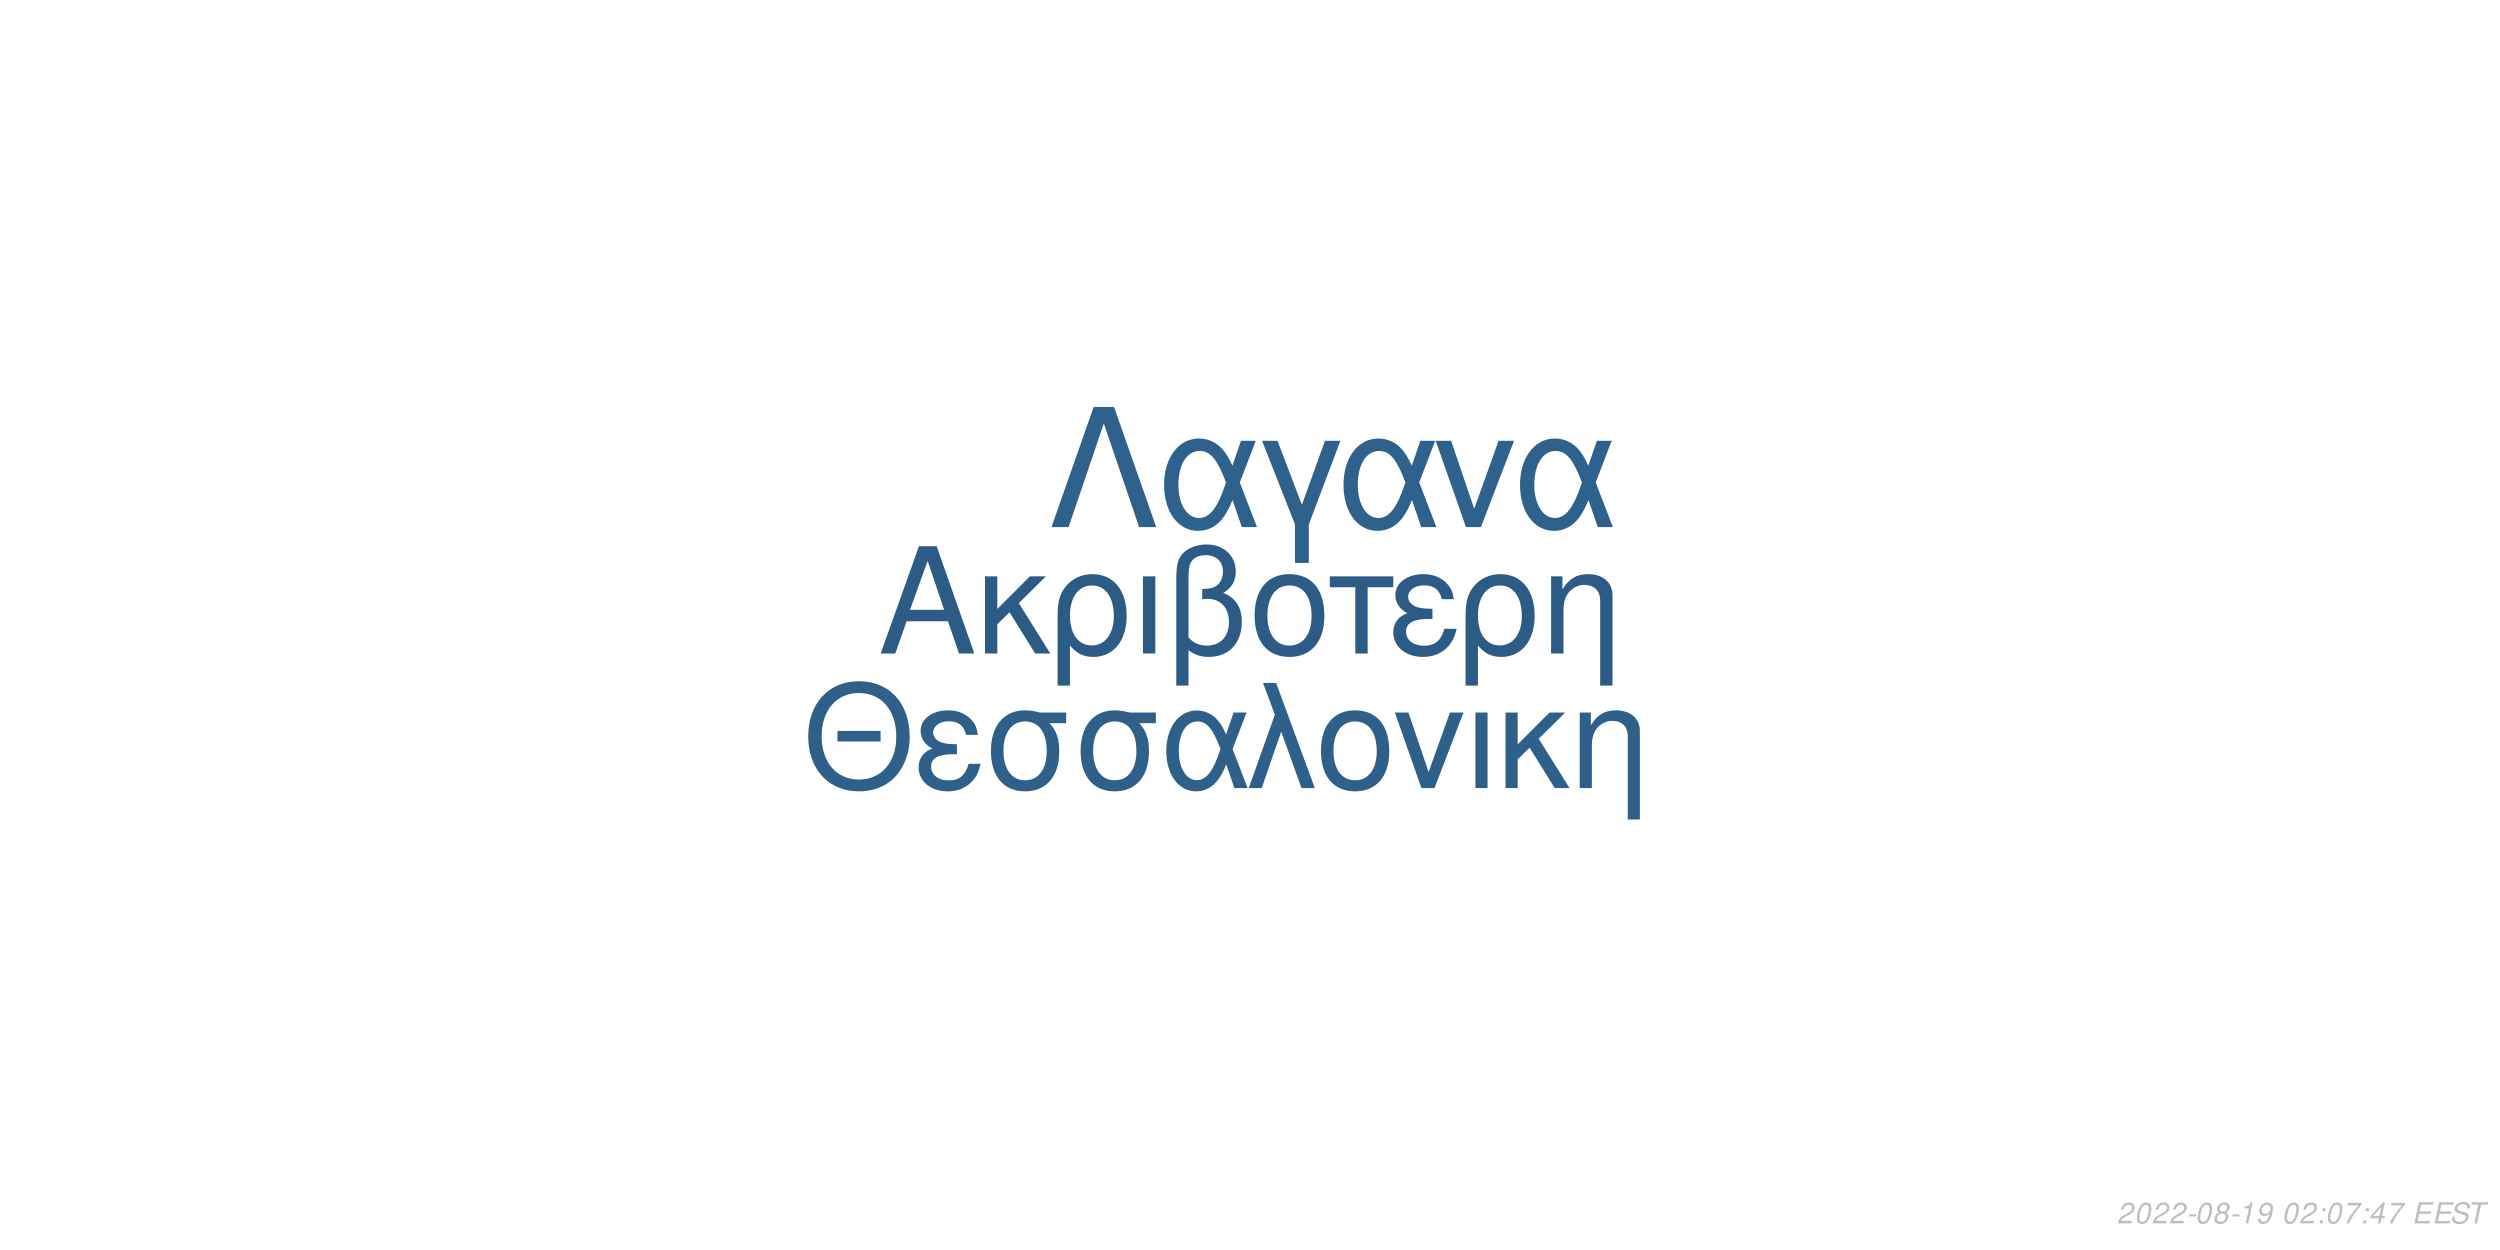
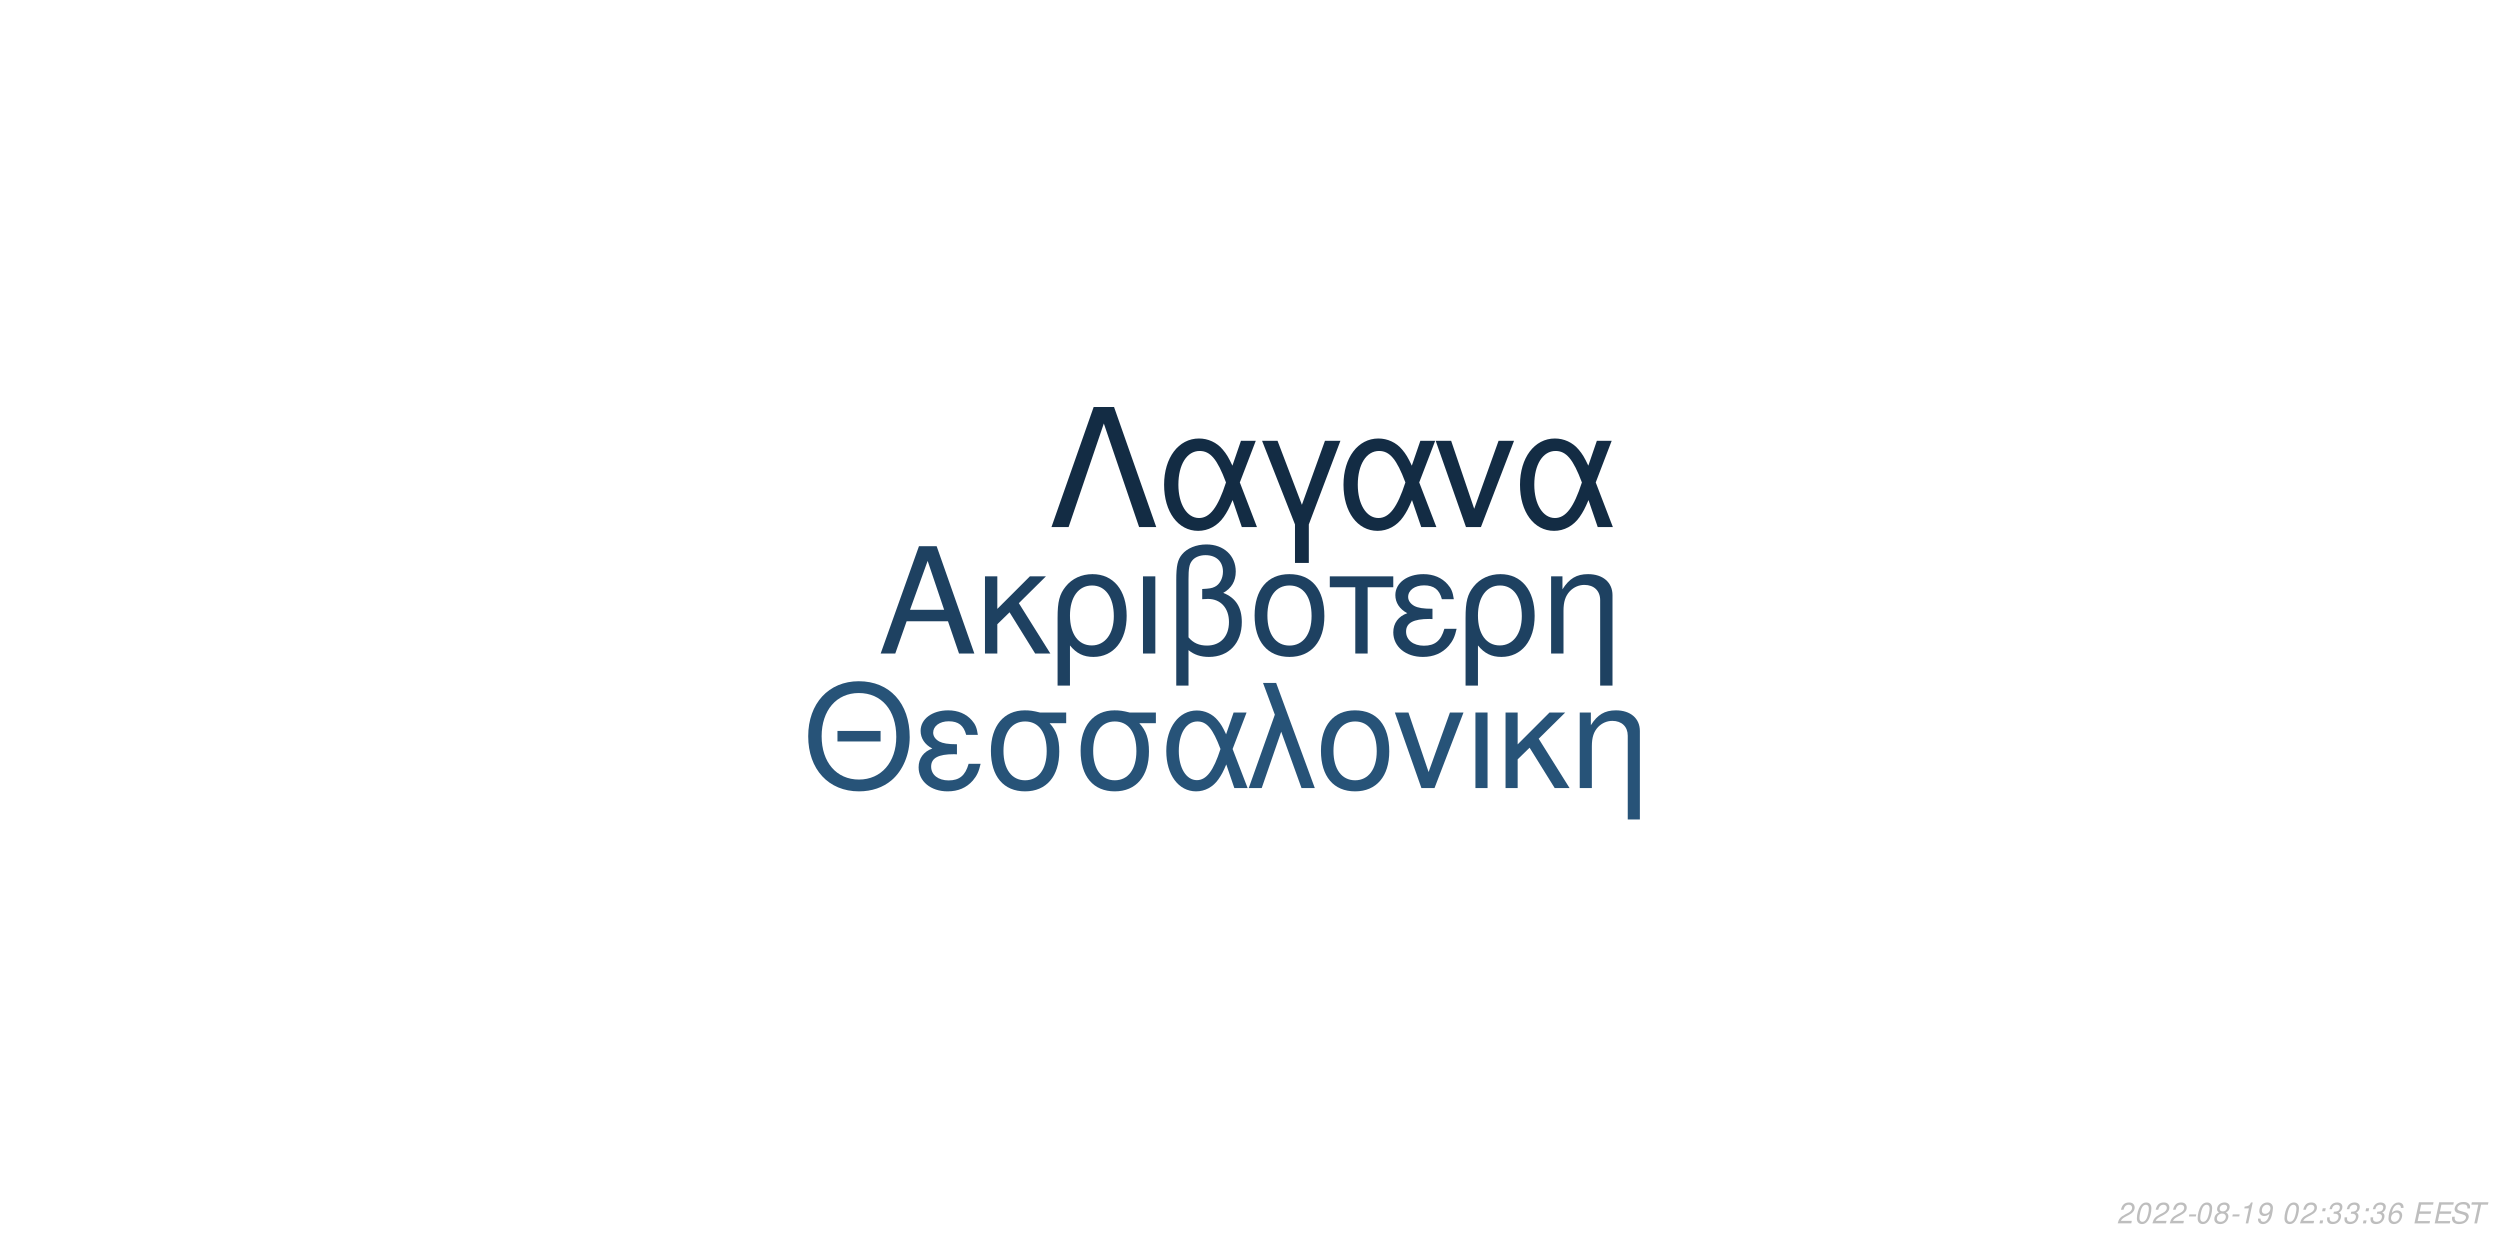
<svg xmlns="http://www.w3.org/2000/svg" xmlns:xlink="http://www.w3.org/1999/xlink" width="864pt" height="432pt" viewBox="0 0 864 432" version="1.1">
  <defs>
    <g>
      <symbol overflow="visible" id="glyph0-0">
        <path style="stroke:none;" d="" />
      </symbol>
      <symbol overflow="visible" id="glyph0-1">
        <path style="stroke:none;" d="M 24.125 -11.141 L 27.938 0 L 33.234 0 L 20.203 -37.094 L 14.094 -37.094 L 0.859 0 L 5.906 0 L 9.828 -11.141 Z M 22.797 -15.109 L 11 -15.109 L 17.094 -32.016 Z M 22.797 -15.109 " />
      </symbol>
      <symbol overflow="visible" id="glyph0-2">
        <path style="stroke:none;" d="M 7.172 -15.422 L 7.172 -26.672 L 2.906 -26.672 L 2.906 0 L 7.172 0 L 7.172 -10.125 L 11.406 -14.25 L 20.25 0 L 25.5 0 L 14.609 -17.406 L 23.969 -26.672 L 18.422 -26.672 Z M 7.172 -15.422 " />
      </symbol>
      <symbol overflow="visible" id="glyph0-3">
        <path style="stroke:none;" d="M 3 11.094 L 7.281 11.094 L 7.281 -2.797 C 9.516 -0.047 11.953 1.172 15.375 1.172 C 22.344 1.172 26.875 -4.422 26.875 -13.031 C 26.875 -21.891 22.297 -27.438 15.062 -27.438 C 11.297 -27.438 7.984 -25.906 5.797 -23.156 C 3.672 -20.516 3 -17.969 3 -12.359 Z M 14.906 -23.516 C 19.547 -23.516 22.438 -19.438 22.438 -12.922 C 22.438 -6.812 19.391 -2.797 14.812 -2.797 C 10.172 -2.797 7.281 -6.766 7.281 -13.125 C 7.281 -19.484 10.234 -23.516 14.906 -23.516 Z M 14.906 -23.516 " />
      </symbol>
      <symbol overflow="visible" id="glyph0-4">
        <path style="stroke:none;" d="M 3.516 0 L 7.781 0 L 7.781 -26.672 L 3.516 -26.672 Z M 3.516 0 " />
      </symbol>
      <symbol overflow="visible" id="glyph0-5">
        <path style="stroke:none;" d="M 4.016 11.094 L 8.25 11.094 L 8.25 -1.172 C 10.172 0.406 12.422 1.172 15.312 1.172 C 22.188 1.172 26.672 -3.609 26.672 -10.891 C 26.672 -15.984 24.578 -19.234 20.25 -20.969 C 23.109 -22.547 24.578 -25.031 24.578 -28.344 C 24.578 -33.844 20.406 -37.703 14.453 -37.703 C 10.938 -37.703 7.734 -36.391 6 -34.25 C 4.484 -32.422 4.016 -30.328 4.016 -25.391 Z M 8.25 -25.656 C 8.25 -29.359 8.5 -30.844 9.469 -32.062 C 10.375 -33.281 12.156 -34 14.094 -34 C 17.812 -34 20.156 -31.812 20.156 -28.297 C 20.156 -25.953 18.984 -23.812 17.297 -23.047 C 16.281 -22.547 15.469 -22.438 12.984 -22.297 L 12.984 -18.781 C 13.734 -18.828 14.344 -18.875 14.969 -18.875 C 19.344 -18.875 22.234 -15.719 22.234 -10.891 C 22.234 -5.906 19.281 -2.75 14.656 -2.75 C 11.953 -2.75 9.922 -3.609 8.25 -5.594 Z M 8.25 -25.656 " />
      </symbol>
      <symbol overflow="visible" id="glyph0-6">
        <path style="stroke:none;" d="M 14.094 -27.438 C 6.562 -27.438 2.094 -22.094 2.094 -13.125 C 2.094 -4.125 6.562 1.172 14.141 1.172 C 21.672 1.172 26.203 -4.172 26.203 -12.922 C 26.203 -22.188 21.828 -27.438 14.094 -27.438 Z M 14.141 -23.516 C 18.938 -23.516 21.781 -19.594 21.781 -12.984 C 21.781 -6.672 18.828 -2.75 14.141 -2.75 C 9.422 -2.75 6.516 -6.672 6.516 -13.125 C 6.516 -19.594 9.422 -23.516 14.141 -23.516 Z M 14.141 -23.516 " />
      </symbol>
      <symbol overflow="visible" id="glyph0-7">
        <path style="stroke:none;" d="M 7.891 0 L 12.156 0 L 12.156 -22.906 L 21.016 -22.906 L 21.016 -26.672 L -0.922 -26.672 L -0.922 -22.906 L 7.891 -22.906 Z M 7.891 0 " />
      </symbol>
      <symbol overflow="visible" id="glyph0-8">
        <path style="stroke:none;" d="M 14.562 -15.469 C 11.344 -15.469 9.562 -15.781 8.297 -16.438 C 6.922 -17.203 6.156 -18.328 6.156 -19.547 C 6.156 -21.891 8.453 -23.562 11.656 -23.562 C 15.062 -23.562 16.953 -22.094 17.812 -18.781 L 21.938 -18.781 C 21.578 -21.266 21.062 -22.5 19.797 -23.922 C 17.812 -26.203 14.906 -27.438 11.453 -27.438 C 5.797 -27.438 1.734 -24.375 1.734 -20.203 C 1.734 -17.609 3.156 -15.375 5.859 -13.938 C 2.797 -12.875 1.016 -10.484 1.016 -7.328 C 1.016 -2.391 5.297 1.172 11.25 1.172 C 14.969 1.172 17.906 -0.109 20.156 -2.641 C 21.578 -4.328 22.297 -5.797 22.906 -8.547 L 18.672 -8.547 C 17.5 -4.422 15.422 -2.703 11.609 -2.703 C 7.938 -2.703 5.438 -4.688 5.438 -7.578 C 5.438 -10.578 7.938 -11.953 13.484 -11.953 C 13.641 -11.953 14.094 -11.953 14.562 -11.906 Z M 14.562 -15.469 " />
      </symbol>
      <symbol overflow="visible" id="glyph0-9">
        <path style="stroke:none;" d="M 3.562 -26.672 L 3.562 0 L 7.844 0 L 7.844 -14.703 C 7.844 -17.906 8.5 -19.891 10.031 -21.531 C 11.406 -22.953 13.188 -23.719 15.062 -23.719 C 18.375 -23.719 20.516 -21.672 20.516 -18.469 L 20.516 11.094 L 24.781 11.094 L 24.781 -20.156 C 24.781 -24.578 21.469 -27.438 16.328 -27.438 C 12.359 -27.438 9.828 -25.906 7.484 -22.188 L 7.484 -26.672 Z M 3.562 -26.672 " />
      </symbol>
      <symbol overflow="visible" id="glyph1-0">
        <path style="stroke:none;" d="" />
      </symbol>
      <symbol overflow="visible" id="glyph1-1">
        <path style="stroke:none;" d="M 26.859 -19.734 L 11.953 -19.734 L 11.953 -16.094 L 26.859 -16.094 Z M 19.328 -36.922 C 8.922 -36.922 1.844 -29.25 1.844 -17.891 C 1.844 -6.484 8.875 1.141 19.391 1.141 C 23.812 1.141 27.703 -0.203 30.641 -2.688 C 34.578 -6.031 36.922 -11.656 36.922 -17.594 C 36.922 -29.297 30 -36.922 19.328 -36.922 Z M 19.328 -32.844 C 27.203 -32.844 32.281 -26.906 32.281 -17.688 C 32.281 -8.922 27.062 -2.938 19.391 -2.938 C 11.609 -2.938 6.484 -8.922 6.484 -17.891 C 6.484 -26.859 11.609 -32.844 19.328 -32.844 Z M 19.328 -32.844 " />
      </symbol>
      <symbol overflow="visible" id="glyph1-2">
        <path style="stroke:none;" d="M 14.25 -15.141 C 11.109 -15.141 9.375 -15.453 8.125 -16.094 C 6.781 -16.844 6.031 -17.938 6.031 -19.141 C 6.031 -21.422 8.266 -23.078 11.406 -23.078 C 14.75 -23.078 16.594 -21.625 17.438 -18.391 L 21.469 -18.391 C 21.125 -20.828 20.625 -22.031 19.391 -23.422 C 17.438 -25.656 14.594 -26.859 11.219 -26.859 C 5.688 -26.859 1.688 -23.875 1.688 -19.781 C 1.688 -17.234 3.094 -15.047 5.734 -13.656 C 2.734 -12.609 1 -10.266 1 -7.172 C 1 -2.344 5.188 1.141 11.016 1.141 C 14.656 1.141 17.547 -0.094 19.734 -2.594 C 21.125 -4.234 21.828 -5.688 22.422 -8.375 L 18.281 -8.375 C 17.141 -4.328 15.094 -2.641 11.359 -2.641 C 7.766 -2.641 5.328 -4.578 5.328 -7.422 C 5.328 -10.359 7.766 -11.703 13.203 -11.703 C 13.359 -11.703 13.797 -11.703 14.25 -11.656 Z M 14.25 -15.141 " />
      </symbol>
      <symbol overflow="visible" id="glyph1-3">
        <path style="stroke:none;" d="M 29 -26.109 L 19.938 -26.109 C 17.594 -26.703 16.438 -26.859 14.703 -26.859 C 7.469 -26.859 2.984 -21.469 2.984 -12.859 C 2.984 -4.031 7.375 1.141 14.797 1.141 C 22.172 1.141 26.609 -4.078 26.609 -12.656 C 26.609 -17.047 25.656 -19.828 23.266 -22.422 L 29 -22.422 Z M 14.797 -23.016 C 19.531 -23.016 22.266 -19.234 22.266 -12.75 C 22.266 -6.531 19.438 -2.688 14.797 -2.688 C 10.172 -2.688 7.328 -6.531 7.328 -12.859 C 7.328 -19.188 10.172 -23.016 14.797 -23.016 Z M 14.797 -23.016 " />
      </symbol>
      <symbol overflow="visible" id="glyph1-4">
        <path style="stroke:none;" d="M 29.344 -26.109 L 24.859 -26.109 L 22.266 -18.578 C 21.125 -21.031 20.484 -22.125 19.328 -23.469 C 17.547 -25.609 14.906 -26.812 12.156 -26.812 C 5.984 -26.812 1.594 -20.984 1.594 -12.812 C 1.594 -4.578 5.828 1.141 11.906 1.141 C 14.953 1.141 17.734 -0.344 19.625 -3.047 C 20.672 -4.531 21.281 -5.688 22.328 -8.172 L 25.109 0 L 29.703 0 L 24.516 -13.5 Z M 20.328 -13.5 C 17.891 -5.922 15.453 -2.734 12.156 -2.734 C 8.516 -2.734 5.922 -6.922 5.922 -12.812 C 5.922 -18.938 8.516 -23.016 12.359 -23.016 C 15.594 -23.016 17.688 -20.531 20.328 -13.5 Z M 20.328 -13.5 " />
      </symbol>
      <symbol overflow="visible" id="glyph1-5">
        <path style="stroke:none;" d="M 1.094 0 L 5.578 0 L 12.312 -19.484 L 19.328 0 L 23.922 0 L 10.562 -36.328 L 6.031 -36.328 L 10.109 -25.359 Z M 1.094 0 " />
      </symbol>
      <symbol overflow="visible" id="glyph1-6">
        <path style="stroke:none;" d="M 13.797 -26.859 C 6.422 -26.859 2.047 -21.625 2.047 -12.859 C 2.047 -4.031 6.422 1.141 13.859 1.141 C 21.234 1.141 25.656 -4.078 25.656 -12.656 C 25.656 -21.719 21.375 -26.859 13.797 -26.859 Z M 13.859 -23.016 C 18.531 -23.016 21.328 -19.188 21.328 -12.703 C 21.328 -6.531 18.438 -2.688 13.859 -2.688 C 9.219 -2.688 6.375 -6.531 6.375 -12.859 C 6.375 -19.188 9.219 -23.016 13.859 -23.016 Z M 13.859 -23.016 " />
      </symbol>
      <symbol overflow="visible" id="glyph1-7">
        <path style="stroke:none;" d="M 14.297 0 L 24.312 -26.109 L 19.625 -26.109 L 12.25 -5.531 L 5.281 -26.109 L 0.594 -26.109 L 9.766 0 Z M 14.297 0 " />
      </symbol>
      <symbol overflow="visible" id="glyph1-8">
        <path style="stroke:none;" d="M 3.438 0 L 7.625 0 L 7.625 -26.109 L 3.438 -26.109 Z M 3.438 0 " />
      </symbol>
      <symbol overflow="visible" id="glyph1-9">
        <path style="stroke:none;" d="M 7.031 -15.094 L 7.031 -26.109 L 2.844 -26.109 L 2.844 0 L 7.031 0 L 7.031 -9.922 L 11.156 -13.953 L 19.828 0 L 24.969 0 L 14.297 -17.047 L 23.469 -26.109 L 18.031 -26.109 Z M 7.031 -15.094 " />
      </symbol>
      <symbol overflow="visible" id="glyph1-10">
        <path style="stroke:none;" d="M 3.484 -26.109 L 3.484 0 L 7.672 0 L 7.672 -14.406 C 7.672 -17.547 8.328 -19.484 9.812 -21.078 C 11.156 -22.469 12.906 -23.219 14.75 -23.219 C 17.984 -23.219 20.078 -21.234 20.078 -18.094 L 20.078 10.859 L 24.266 10.859 L 24.266 -19.734 C 24.266 -24.062 21.031 -26.859 16 -26.859 C 12.109 -26.859 9.609 -25.359 7.328 -21.719 L 7.328 -26.109 Z M 3.484 -26.109 " />
      </symbol>
      <symbol overflow="visible" id="glyph2-0">
        <path style="stroke:none;" d="" />
      </symbol>
      <symbol overflow="visible" id="glyph2-1">
        <path style="stroke:none;" d="M 22.531 -41.484 L 15.484 -41.484 L 0.906 0 L 6.828 0 L 19 -35.797 L 31.188 0 L 37.109 0 Z M 22.531 -41.484 " />
      </symbol>
      <symbol overflow="visible" id="glyph2-2">
        <path style="stroke:none;" d="M 33.516 -29.812 L 28.391 -29.812 L 25.438 -21.219 C 24.125 -24.016 23.391 -25.266 22.078 -26.797 C 20.031 -29.25 17.016 -30.609 13.891 -30.609 C 6.828 -30.609 1.828 -23.953 1.828 -14.625 C 1.828 -5.234 6.656 1.312 13.594 1.312 C 17.078 1.312 20.266 -0.391 22.422 -3.469 C 23.609 -5.172 24.297 -6.484 25.5 -9.328 L 28.688 0 L 33.922 0 L 28 -15.422 Z M 23.219 -15.422 C 20.422 -6.766 17.641 -3.125 13.891 -3.125 C 9.734 -3.125 6.766 -7.906 6.766 -14.625 C 6.766 -21.625 9.734 -26.297 14.109 -26.297 C 17.812 -26.297 20.203 -23.453 23.219 -15.422 Z M 23.219 -15.422 " />
      </symbol>
      <symbol overflow="visible" id="glyph2-3">
        <path style="stroke:none;" d="M 12.062 12.406 L 16.844 12.406 L 16.844 -0.906 L 27.766 -29.812 L 22.422 -29.812 L 14.453 -7.688 L 6.031 -29.812 L 0.688 -29.812 L 12.062 -0.906 Z M 12.062 12.406 " />
      </symbol>
      <symbol overflow="visible" id="glyph2-4">
        <path style="stroke:none;" d="M 16.328 0 L 27.766 -29.812 L 22.422 -29.812 L 14 -6.312 L 6.031 -29.812 L 0.688 -29.812 L 11.156 0 Z M 16.328 0 " />
      </symbol>
      <symbol overflow="visible" id="glyph3-0">
        <path style="stroke:none;" d="" />
      </symbol>
      <symbol overflow="visible" id="glyph3-1">
        <path style="stroke:none;" d="M 5.234 -0.875 L 1.469 -0.875 C 1.641 -1.375 2.203 -1.891 3.109 -2.344 L 4.234 -2.938 C 5.562 -3.625 6.219 -4.469 6.219 -5.484 C 6.219 -5.938 6.062 -6.359 5.797 -6.656 C 5.469 -7.047 4.984 -7.234 4.312 -7.234 C 2.766 -7.234 1.891 -6.453 1.484 -4.734 L 2.375 -4.734 C 2.484 -5.188 2.609 -5.484 2.797 -5.75 C 3.094 -6.203 3.609 -6.453 4.188 -6.453 C 4.891 -6.453 5.344 -6.031 5.344 -5.375 C 5.344 -4.703 4.859 -4.094 4.016 -3.656 L 2.984 -3.125 C 1.234 -2.188 0.797 -1.656 0.344 -0.016 L 5.047 -0.016 Z M 5.234 -0.875 " />
      </symbol>
      <symbol overflow="visible" id="glyph3-2">
        <path style="stroke:none;" d="M 4.203 -7.234 C 3.375 -7.234 2.688 -6.812 2.125 -5.984 C 1.484 -5.047 0.984 -3.188 0.984 -1.734 C 0.984 -1.109 1.172 -0.562 1.484 -0.266 C 1.797 0.047 2.281 0.234 2.766 0.234 C 3.625 0.234 4.281 -0.156 4.859 -1.016 C 5.516 -1.953 6 -3.797 6 -5.266 C 6 -6.5 5.328 -7.234 4.203 -7.234 Z M 4.094 -6.453 C 4.734 -6.453 5.125 -5.984 5.125 -5.156 C 5.125 -4.203 4.781 -2.625 4.406 -1.812 C 3.984 -0.938 3.516 -0.547 2.875 -0.547 C 2.25 -0.547 1.875 -1.031 1.875 -1.828 C 1.875 -2.797 2.203 -4.344 2.594 -5.203 C 2.984 -6.047 3.453 -6.453 4.094 -6.453 Z M 4.094 -6.453 " />
      </symbol>
      <symbol overflow="visible" id="glyph3-3">
        <path style="stroke:none;" d="M 3.516 -3.125 L 1.125 -3.125 L 0.969 -2.406 L 3.359 -2.406 Z M 3.516 -3.125 " />
      </symbol>
      <symbol overflow="visible" id="glyph3-4">
        <path style="stroke:none;" d="M 4.766 -3.797 C 5.078 -3.969 5.234 -4.078 5.438 -4.234 C 5.812 -4.594 6.062 -5.172 6.062 -5.734 C 6.062 -6.625 5.344 -7.234 4.266 -7.234 C 2.812 -7.234 1.703 -6.219 1.703 -4.875 C 1.703 -4.406 1.875 -4.125 2.359 -3.812 C 1.297 -3.312 0.75 -2.516 0.75 -1.469 C 0.75 -0.438 1.547 0.234 2.812 0.234 C 3.656 0.234 4.359 -0.094 4.938 -0.734 C 5.359 -1.234 5.609 -1.859 5.609 -2.438 C 5.609 -3.047 5.312 -3.516 4.766 -3.797 Z M 4.109 -6.453 C 4.797 -6.453 5.188 -6.125 5.188 -5.578 C 5.188 -5.266 5.062 -4.922 4.859 -4.672 C 4.562 -4.312 4.188 -4.156 3.656 -4.156 C 2.984 -4.156 2.594 -4.453 2.594 -4.984 C 2.594 -5.859 3.203 -6.453 4.109 -6.453 Z M 3.453 -3.406 C 4.234 -3.406 4.734 -2.984 4.734 -2.312 C 4.734 -1.312 3.922 -0.547 2.875 -0.547 C 2.125 -0.547 1.625 -0.969 1.625 -1.625 C 1.625 -2.609 2.438 -3.406 3.453 -3.406 Z M 3.453 -3.406 " />
      </symbol>
      <symbol overflow="visible" id="glyph3-5">
        <path style="stroke:none;" d="M 3.703 -5.188 L 2.594 0 L 3.469 0 L 5.016 -7.234 L 4.438 -7.234 C 3.906 -6.156 3.688 -6.016 2.234 -5.812 L 2.109 -5.188 Z M 3.703 -5.188 " />
      </symbol>
      <symbol overflow="visible" id="glyph3-6">
        <path style="stroke:none;" d="M 0.844 -1.656 C 0.844 -1.547 0.844 -1.438 0.844 -1.375 C 0.844 -0.406 1.531 0.234 2.578 0.234 C 3.203 0.234 3.766 0.016 4.297 -0.438 C 4.938 -1 5.312 -1.656 5.594 -2.719 C 5.844 -3.672 6.016 -4.766 6.016 -5.375 C 6.016 -5.844 5.844 -6.328 5.547 -6.656 C 5.203 -7.031 4.703 -7.234 4.062 -7.234 C 2.516 -7.234 1.297 -5.938 1.297 -4.266 C 1.297 -3.203 1.984 -2.547 3.047 -2.547 C 3.484 -2.547 3.953 -2.672 4.281 -2.891 C 4.406 -2.984 4.547 -3.078 4.828 -3.344 C 4.438 -1.484 3.703 -0.547 2.703 -0.547 C 2.109 -0.547 1.719 -0.938 1.719 -1.547 L 1.719 -1.656 Z M 3.953 -6.453 C 4.625 -6.453 5.141 -5.953 5.141 -5.281 C 5.141 -4.188 4.312 -3.312 3.297 -3.312 C 2.594 -3.312 2.172 -3.734 2.172 -4.453 C 2.172 -5.562 2.984 -6.453 3.953 -6.453 Z M 3.953 -6.453 " />
      </symbol>
      <symbol overflow="visible" id="glyph3-7">
        <path style="stroke:none;" d="" />
      </symbol>
      <symbol overflow="visible" id="glyph3-8">
        <path style="stroke:none;" d="M 2.359 -1.031 L 1.312 -1.031 L 1.094 0 L 2.141 0 Z M 3.266 -5.234 L 2.219 -5.234 L 2 -4.203 L 3.047 -4.203 Z M 3.266 -5.234 " />
      </symbol>
      <symbol overflow="visible" id="glyph3-9">
-         <path style="stroke:none;" d="M 6.703 -7.094 L 1.953 -7.094 L 1.766 -6.219 L 5.594 -6.219 C 3.344 -3.688 2.266 -2.109 1.375 0 L 2.344 0 C 3.031 -1.906 4.828 -4.594 6.547 -6.281 Z M 6.703 -7.094 " />
+         <path style="stroke:none;" d="M 2.922 -3.312 C 3.125 -3.344 3.234 -3.344 3.375 -3.344 C 4.203 -3.344 4.688 -3 4.688 -2.406 C 4.688 -1.312 3.906 -0.547 2.781 -0.547 C 2.047 -0.547 1.594 -0.938 1.594 -1.562 C 1.594 -1.719 1.609 -1.844 1.656 -2.094 L 0.766 -2.094 C 0.734 -1.797 0.719 -1.641 0.719 -1.469 C 0.719 -0.375 1.406 0.234 2.641 0.234 C 3.547 0.234 4.297 -0.078 4.812 -0.656 C 5.266 -1.156 5.562 -1.875 5.562 -2.547 C 5.562 -3.125 5.344 -3.453 4.797 -3.734 C 5.641 -4.234 6.016 -4.844 6.016 -5.734 C 6.016 -6.656 5.312 -7.234 4.203 -7.234 C 3.375 -7.234 2.672 -6.938 2.188 -6.375 C 1.891 -6.031 1.703 -5.641 1.516 -4.906 L 2.391 -4.906 C 2.5 -5.359 2.594 -5.594 2.734 -5.812 C 3.047 -6.234 3.516 -6.453 4.078 -6.453 C 4.734 -6.453 5.141 -6.125 5.141 -5.578 C 5.141 -5.188 5.016 -4.797 4.797 -4.547 C 4.516 -4.234 4 -4.062 3.266 -4.062 L 3.078 -4.062 Z M 2.922 -3.312 " />
      </symbol>
      <symbol overflow="visible" id="glyph3-10">
-         <path style="stroke:none;" d="M 3.625 -1.75 L 3.266 0 L 4.141 0 L 4.516 -1.75 L 5.562 -1.75 L 5.734 -2.531 L 4.688 -2.531 L 5.688 -7.234 L 5.016 -7.234 L 0.844 -2.672 L 0.641 -1.75 Z M 3.797 -2.531 L 1.594 -2.531 L 4.469 -5.703 Z M 3.797 -2.531 " />
+         <path style="stroke:none;" d="M 6.125 -5.344 L 6.141 -5.625 C 6.141 -6.609 5.453 -7.234 4.391 -7.234 C 3.438 -7.234 2.641 -6.719 2.016 -5.703 C 1.422 -4.781 0.938 -2.953 0.938 -1.688 C 0.938 -0.516 1.688 0.234 2.859 0.234 C 3.703 0.234 4.438 -0.156 5 -0.875 C 5.406 -1.422 5.672 -2.156 5.672 -2.766 C 5.672 -3.812 4.969 -4.5 3.906 -4.5 C 3.234 -4.5 2.672 -4.234 2.094 -3.625 C 2.406 -5.375 3.234 -6.453 4.25 -6.453 C 4.703 -6.453 5.062 -6.234 5.172 -5.844 C 5.203 -5.719 5.234 -5.578 5.25 -5.344 Z M 3.656 -3.734 C 4.344 -3.734 4.797 -3.281 4.797 -2.625 C 4.797 -1.469 3.984 -0.547 2.984 -0.547 C 2.297 -0.547 1.812 -1.047 1.812 -1.766 C 1.812 -2.859 2.625 -3.734 3.656 -3.734 Z M 3.656 -3.734 " />
      </symbol>
      <symbol overflow="visible" id="glyph3-11">
        <path style="stroke:none;" d="M 2.547 -3.312 L 6.5 -3.312 L 6.688 -4.141 L 2.719 -4.141 L 3.219 -6.469 L 7.344 -6.469 L 7.516 -7.297 L 2.453 -7.297 L 0.906 0 L 6.125 0 L 6.297 -0.812 L 2.016 -0.812 Z M 2.547 -3.312 " />
      </symbol>
      <symbol overflow="visible" id="glyph3-12">
        <path style="stroke:none;" d="M 7.062 -5.156 C 7.125 -5.438 7.141 -5.562 7.141 -5.703 C 7.141 -6.156 6.938 -6.594 6.594 -6.891 C 6.188 -7.25 5.656 -7.406 4.875 -7.406 C 3.844 -7.406 3.047 -7.125 2.5 -6.562 C 2.094 -6.141 1.781 -5.438 1.781 -4.922 C 1.781 -4.297 2.219 -3.766 2.891 -3.562 L 4.594 -3.094 C 5.406 -2.859 5.734 -2.578 5.734 -2.094 C 5.734 -1.781 5.547 -1.406 5.266 -1.141 C 4.844 -0.766 4.266 -0.578 3.453 -0.578 C 2.328 -0.578 1.812 -0.984 1.812 -1.906 C 1.812 -2.047 1.812 -2.125 1.844 -2.312 L 0.984 -2.312 C 0.906 -2.062 0.891 -1.906 0.891 -1.688 C 0.891 -0.484 1.797 0.234 3.297 0.234 C 4.359 0.234 5.234 -0.062 5.812 -0.609 C 6.344 -1.078 6.688 -1.797 6.688 -2.375 C 6.688 -2.641 6.609 -2.906 6.453 -3.156 C 6.234 -3.5 5.938 -3.703 5.469 -3.828 L 3.75 -4.312 C 2.984 -4.547 2.734 -4.734 2.734 -5.188 C 2.734 -5.547 2.875 -5.844 3.188 -6.109 C 3.547 -6.438 4.031 -6.594 4.703 -6.594 C 5.266 -6.594 5.688 -6.484 5.906 -6.297 C 6.094 -6.125 6.219 -5.797 6.219 -5.516 C 6.219 -5.422 6.203 -5.344 6.188 -5.156 Z M 7.062 -5.156 " />
      </symbol>
      <symbol overflow="visible" id="glyph3-13">
        <path style="stroke:none;" d="M 4.938 -6.469 L 7.312 -6.469 L 7.484 -7.297 L 1.75 -7.297 L 1.578 -6.469 L 3.984 -6.469 L 2.609 0 L 3.547 0 Z M 4.938 -6.469 " />
      </symbol>
    </g>
  </defs>
  <g id="surface1">
    <rect x="0" y="0" width="864" height="432" style="fill:rgb(100%,100%,100%);fill-opacity:1;stroke:none;" />
-     <g style="fill:rgb(17.255%,36.078%,52.157%);fill-opacity:1;">
+     <g style="fill:rgb(11.765%,25.49%,38.039%);fill-opacity:1;">
      <use xlink:href="#glyph0-1" x="303.5" y="225.861" />
      <use xlink:href="#glyph0-2" x="337.5" y="225.861" />
      <use xlink:href="#glyph0-3" x="362.5" y="225.861" />
      <use xlink:href="#glyph0-4" x="391.5" y="225.861" />
      <use xlink:href="#glyph0-5" x="402.5" y="225.861" />
      <use xlink:href="#glyph0-6" x="431.5" y="225.861" />
      <use xlink:href="#glyph0-7" x="460.5" y="225.861" />
      <use xlink:href="#glyph0-8" x="480.5" y="225.861" />
      <use xlink:href="#glyph0-3" x="503.5" y="225.861" />
      <use xlink:href="#glyph0-9" x="532.5" y="225.861" />
    </g>
-     <g style="fill:rgb(18.039%,37.647%,54.118%);fill-opacity:1;">
+     <g style="fill:rgb(15.294%,32.549%,47.059%);fill-opacity:1;">
      <use xlink:href="#glyph1-1" x="277.473" y="272.354" />
      <use xlink:href="#glyph1-2" x="316.473" y="272.354" />
      <use xlink:href="#glyph1-3" x="339.473" y="272.354" />
      <use xlink:href="#glyph1-3" x="370.473" y="272.354" />
      <use xlink:href="#glyph1-4" x="401.473" y="272.354" />
      <use xlink:href="#glyph1-5" x="430.473" y="272.354" />
      <use xlink:href="#glyph1-6" x="454.473" y="272.354" />
      <use xlink:href="#glyph1-7" x="481.473" y="272.354" />
      <use xlink:href="#glyph1-8" x="506.473" y="272.354" />
      <use xlink:href="#glyph1-9" x="517.473" y="272.354" />
      <use xlink:href="#glyph1-10" x="542.473" y="272.354" />
    </g>
-     <g style="fill:rgb(18.039%,38.039%,54.902%);fill-opacity:1;">
+     <g style="fill:rgb(7.451%,17.255%,26.667%);fill-opacity:1;">
      <use xlink:href="#glyph2-1" x="362.484" y="182.152" />
      <use xlink:href="#glyph2-2" x="400.484" y="182.152" />
      <use xlink:href="#glyph2-3" x="435.484" y="182.152" />
      <use xlink:href="#glyph2-2" x="462.484" y="182.152" />
      <use xlink:href="#glyph2-4" x="495.484" y="182.152" />
      <use xlink:href="#glyph2-2" x="523.484" y="182.152" />
    </g>
    <g style="fill:rgb(74.51%,74.51%,74.51%);fill-opacity:1;">
      <use xlink:href="#glyph3-1" x="731.52" y="422.81" />
      <use xlink:href="#glyph3-2" x="737.52" y="422.81" />
      <use xlink:href="#glyph3-1" x="743.52" y="422.81" />
      <use xlink:href="#glyph3-1" x="749.52" y="422.81" />
      <use xlink:href="#glyph3-3" x="755.52" y="422.81" />
      <use xlink:href="#glyph3-2" x="758.52" y="422.81" />
      <use xlink:href="#glyph3-4" x="764.52" y="422.81" />
      <use xlink:href="#glyph3-3" x="770.52" y="422.81" />
      <use xlink:href="#glyph3-5" x="773.52" y="422.81" />
      <use xlink:href="#glyph3-6" x="779.52" y="422.81" />
      <use xlink:href="#glyph3-7" x="785.52" y="422.81" />
      <use xlink:href="#glyph3-2" x="788.52" y="422.81" />
      <use xlink:href="#glyph3-1" x="794.52" y="422.81" />
      <use xlink:href="#glyph3-8" x="800.52" y="422.81" />
-       <use xlink:href="#glyph3-2" x="803.52" y="422.81" />
+       <use xlink:href="#glyph3-9" x="803.52" y="422.81" />
      <use xlink:href="#glyph3-9" x="809.52" y="422.81" />
      <use xlink:href="#glyph3-8" x="815.52" y="422.81" />
-       <use xlink:href="#glyph3-10" x="818.52" y="422.81" />
-       <use xlink:href="#glyph3-9" x="824.52" y="422.81" />
+       <use xlink:href="#glyph3-9" x="818.52" y="422.81" />
+       <use xlink:href="#glyph3-10" x="824.52" y="422.81" />
      <use xlink:href="#glyph3-7" x="830.52" y="422.81" />
      <use xlink:href="#glyph3-11" x="833.52" y="422.81" />
      <use xlink:href="#glyph3-11" x="840.52" y="422.81" />
      <use xlink:href="#glyph3-12" x="846.52" y="422.81" />
      <use xlink:href="#glyph3-13" x="852.52" y="422.81" />
    </g>
  </g>
</svg>
